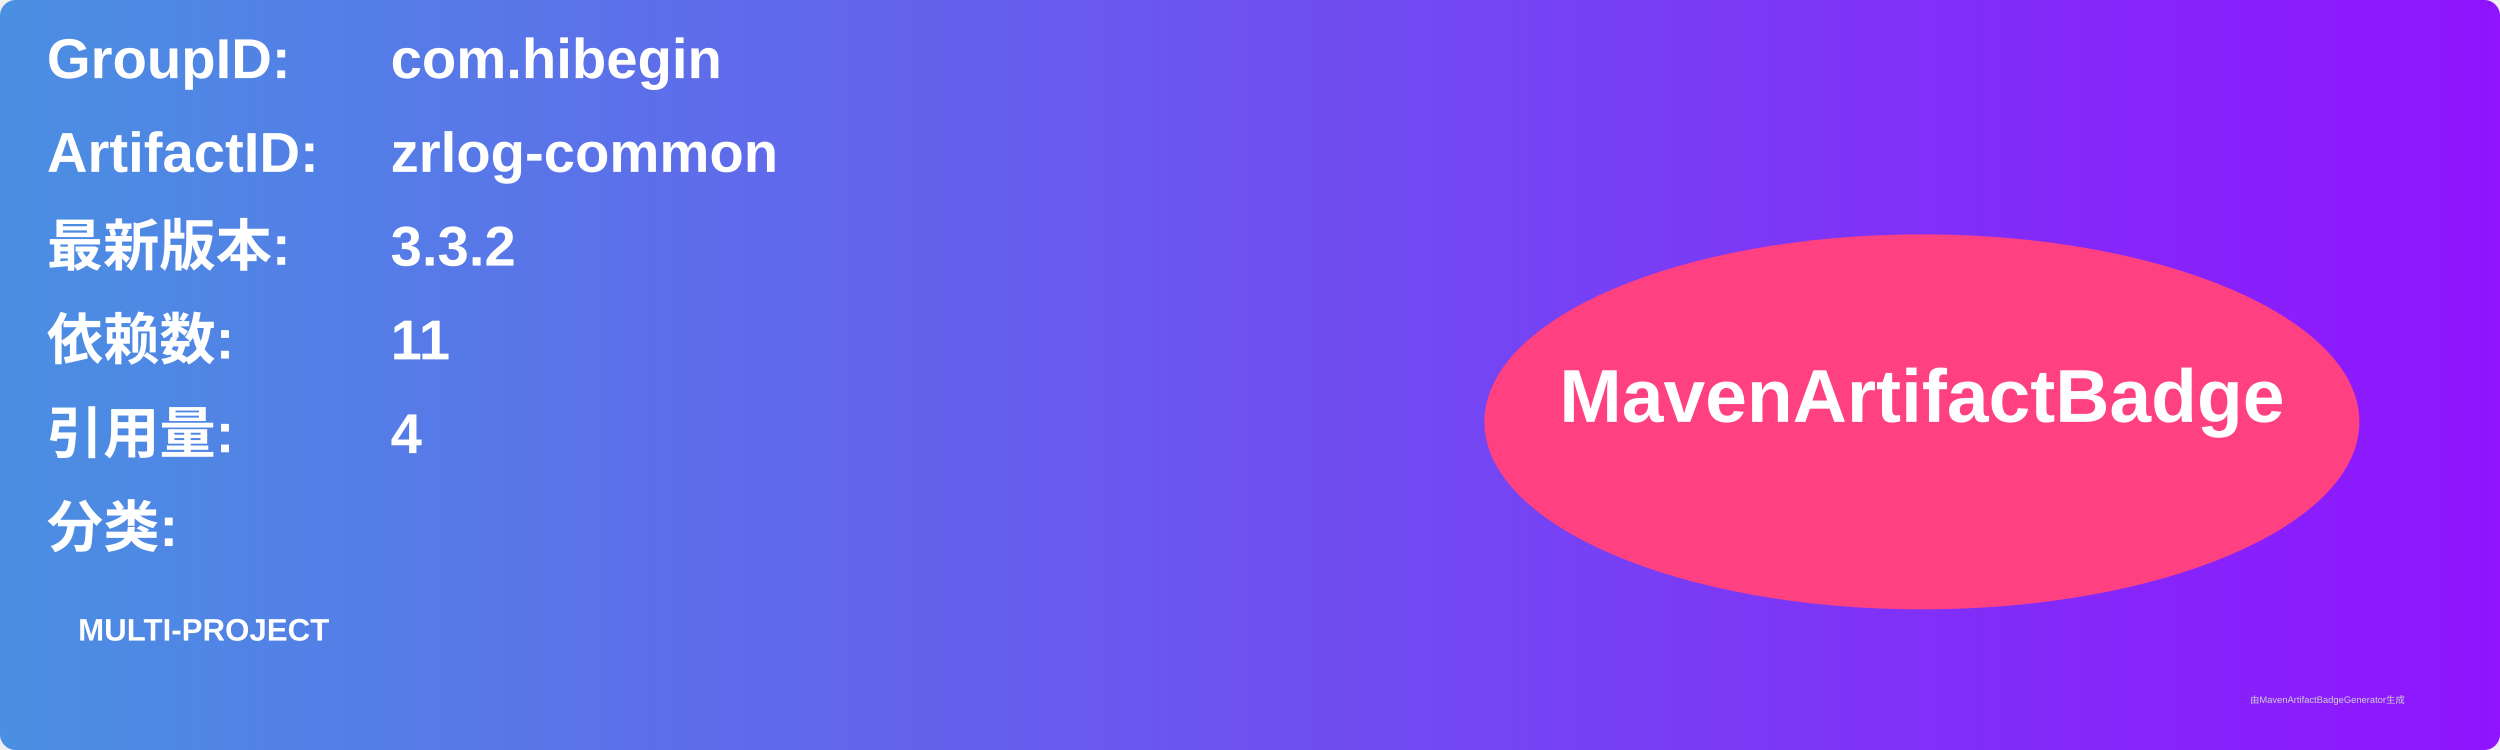
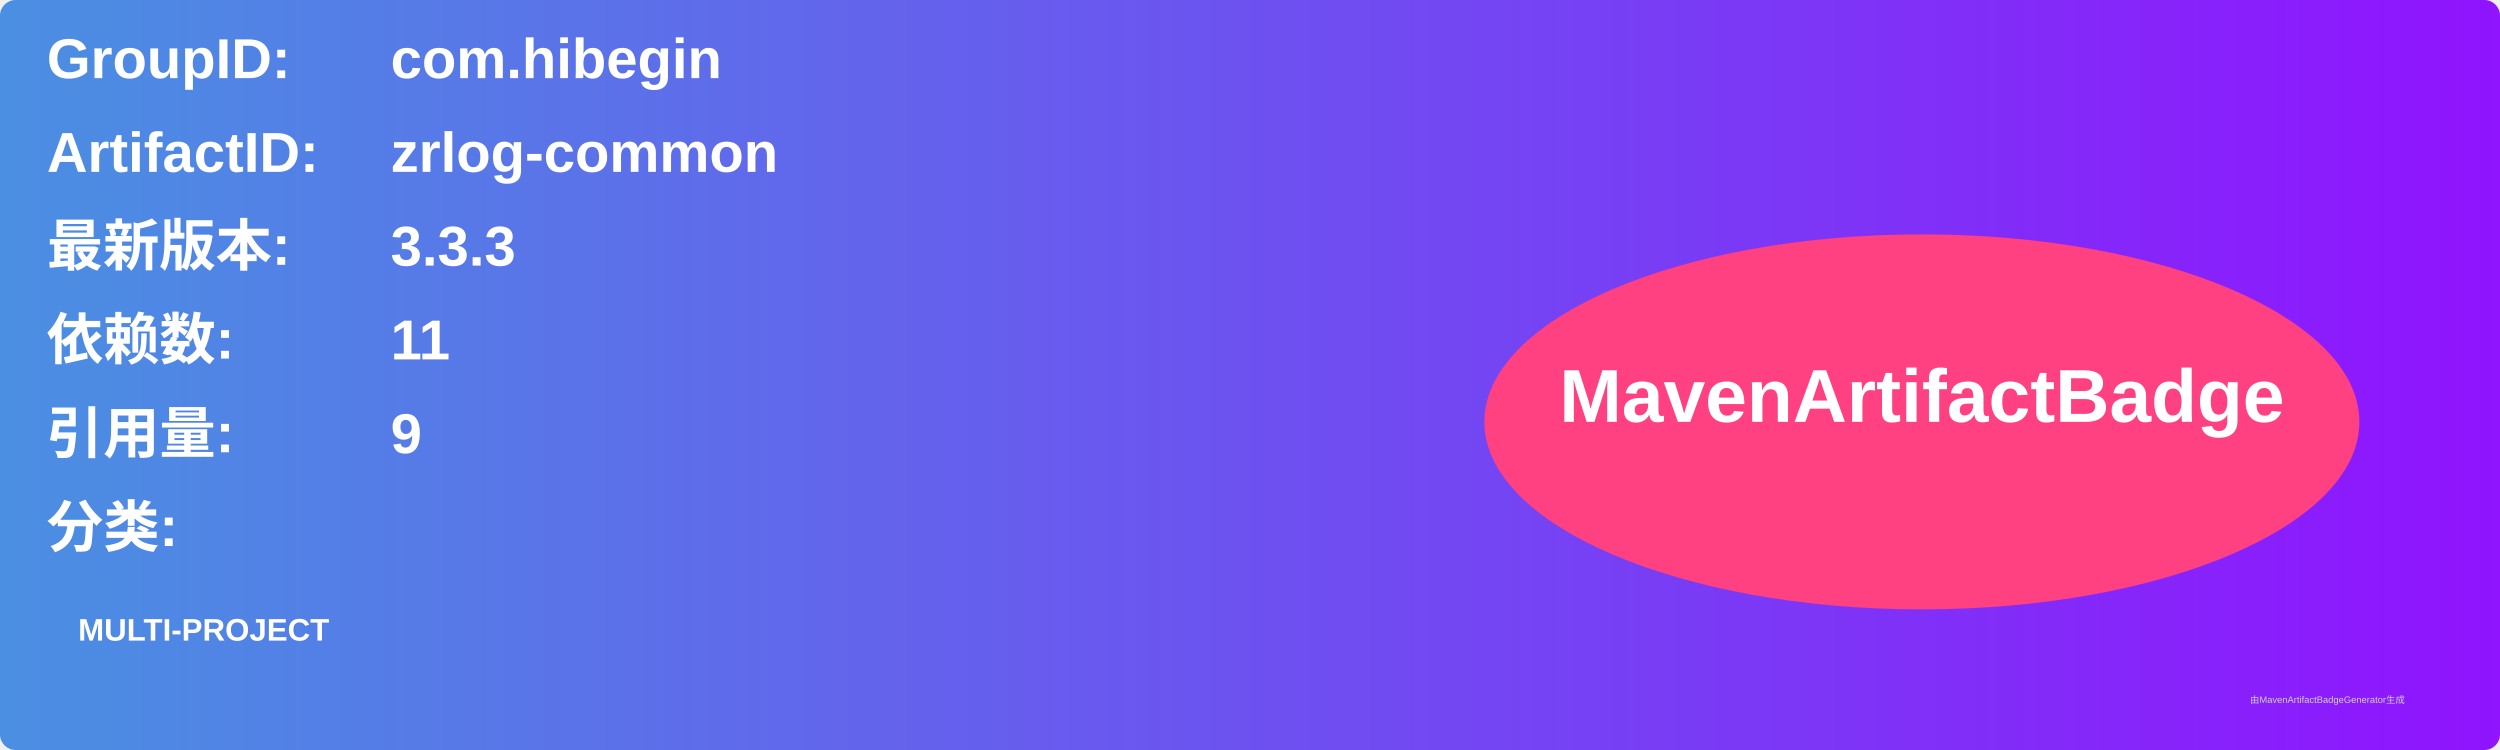
<svg xmlns="http://www.w3.org/2000/svg" width="800" height="240" viewBox="0 0 800 240">
  <linearGradient id="grad" x1="0%" y1="0%" x2="100%" y2="0%">
    <stop offset="0%" stop-color="#4a90e2" />
    <stop offset="100%" stop-color="#9013fe" />
  </linearGradient>
  <rect width="100%" height="100%" rx="5" ry="5" fill="url(#grad)" />
  <g transform="translate(15, 15)">
    <text x="0" y="10" font-family="Arial" font-size="18" fill="white" font-weight="bold" width="260">GroupID:</text>
    <text x="110" y="10" font-family="Arial" font-size="18" fill="white" font-weight="bold" width="460">com.hibegin</text>
    <text x="0" y="40" font-family="Arial" font-size="18" fill="white" font-weight="bold" width="260">ArtifactID:</text>
    <text x="110" y="40" font-family="Arial" font-size="18" fill="white" font-weight="bold" width="460">zrlog-common</text>
    <text x="0" y="70" font-family="Arial" font-size="18" fill="white" font-weight="bold">最新版本:</text>
    <text x="110" y="70" font-family="Arial" font-size="18" fill="white" font-weight="bold">
-       <tspan font-weight="bold">3.3.2</tspan>
+       <tspan font-weight="bold">3.3.3</tspan>
    </text>
    <text x="0" y="100" font-family="Arial" font-size="18" fill="white" font-weight="bold">依赖数: </text>
    <text x="110" y="100" font-family="Arial" font-size="18" fill="white">
      <tspan font-weight="bold">11</tspan>
    </text>
    <text x="0" y="130" font-family="Arial" font-size="18" fill="white" font-weight="bold">引用量: </text>
    <text x="110" y="130" font-family="Arial" font-size="18" fill="white">
-       <tspan font-weight="bold">4</tspan>
+       <tspan font-weight="bold">9</tspan>
    </text>
    <text x="0" y="160" font-family="Arial" font-size="18" fill="white" font-weight="bold">分类:</text>
    <text x="10" y="190" font-family="Arial" font-size="10" fill="white">
      <tspan font-weight="bold">MULTI-PROJECT</tspan>
    </text>
    <ellipse cx="600" cy="120" rx="140" ry="60" fill="#ff4081" />
    <text x="600" y="120" text-anchor="middle" font-family="Arial" font-size="24" fill="white" font-weight="bold">MavenArtifactBadge</text>
  </g>
  <text x="720" y="225" font-family="Arial" font-size="3" fill="#d0d0d0">由MavenArtifactBadgeGenerator生成</text>
</svg>
